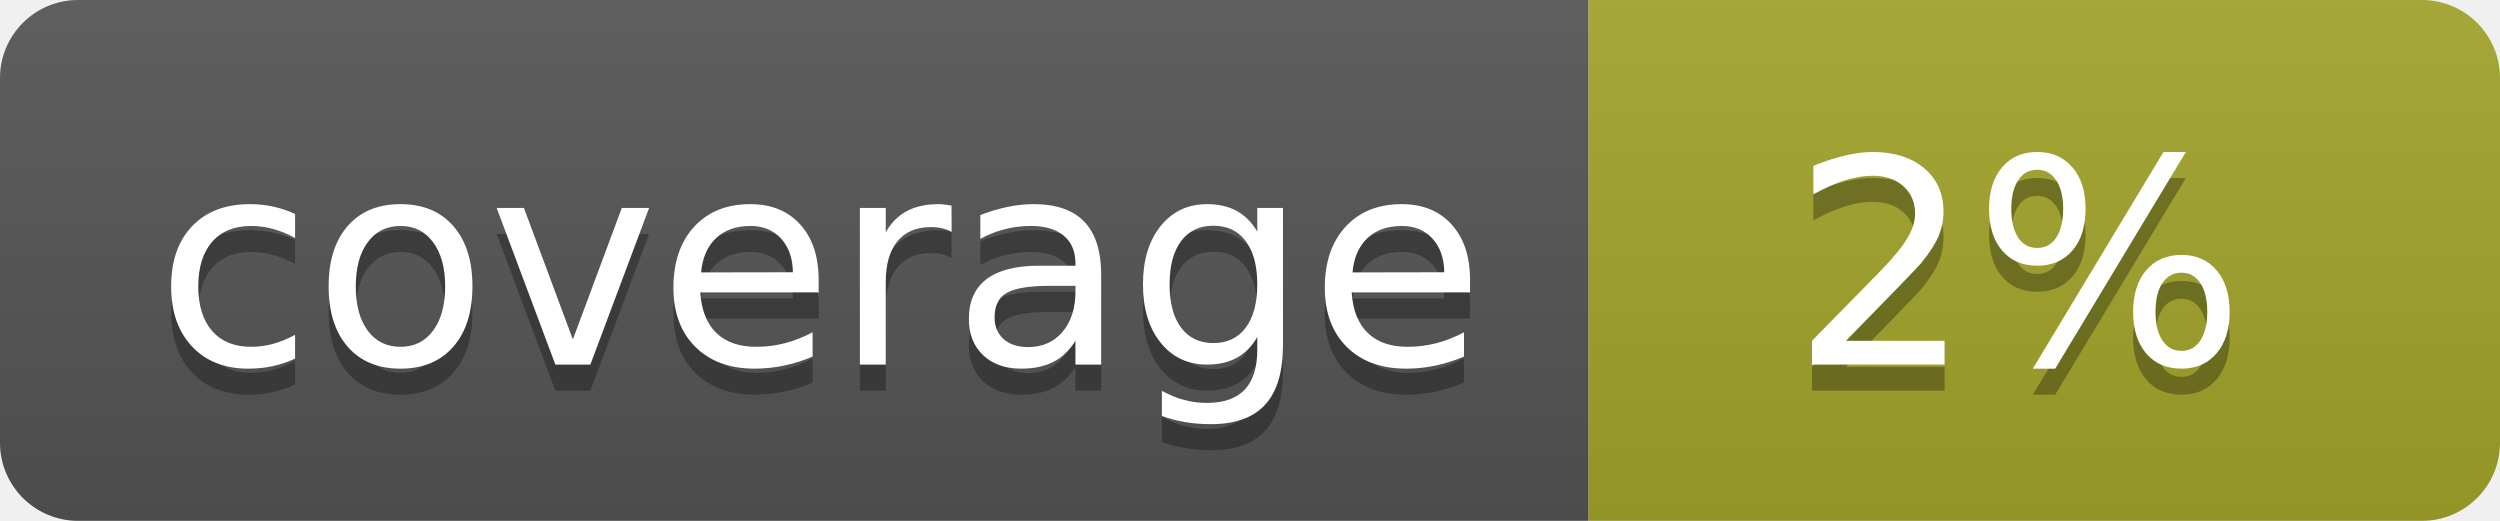
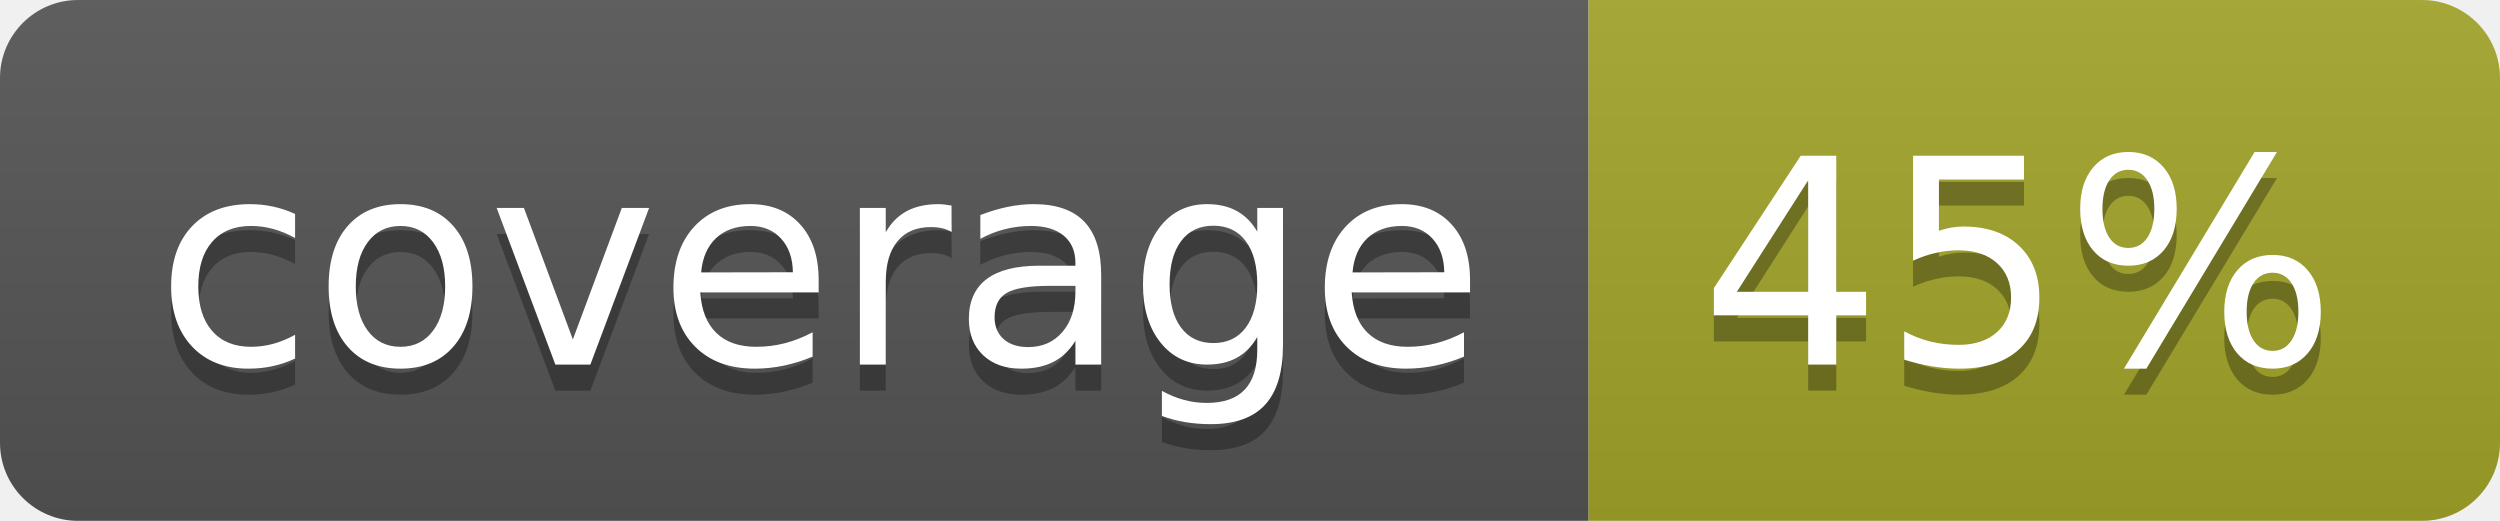
<svg xmlns="http://www.w3.org/2000/svg" width="96" height="20">
  <linearGradient id="b" x2="0" y2="100%">
    <stop offset="0" stop-color="#bbb" stop-opacity=".1" />
    <stop offset="1" stop-opacity=".1" />
  </linearGradient>
  <clipPath id="a">
    <rect width="96" height="20" rx="3" fill="#fff" />
  </clipPath>
  <g clip-path="url(#a)">
    <path fill="#555" d="M0 0h61v20H0z" />
    <path fill="#A3A52A" d="M61 0h35v20H61z" />
    <path fill="url(#b)" d="M0 0h96v20H0z" />
  </g>
  <g fill="#fff" text-anchor="middle" font-family="DejaVu Sans,Verdana,Geneva,sans-serif" font-size="110">
    <text x="315" y="150" fill="#010101" fill-opacity=".3" transform="scale(.1)" textLength="510">coverage</text>
    <text x="315" y="140" transform="scale(.1)" textLength="510">coverage</text>
-     <text x="775" y="150" fill="#010101" fill-opacity=".3" transform="scale(.1)" textLength="250">2%</text>
-     <text x="775" y="140" transform="scale(.1)" textLength="250">2%</text>
+     <text x="775" y="150" fill="#010101" fill-opacity=".3" transform="scale(.1)" textLength="250">45%</text>
+     <text x="775" y="140" transform="scale(.1)" textLength="250">45%</text>
  </g>
</svg>
